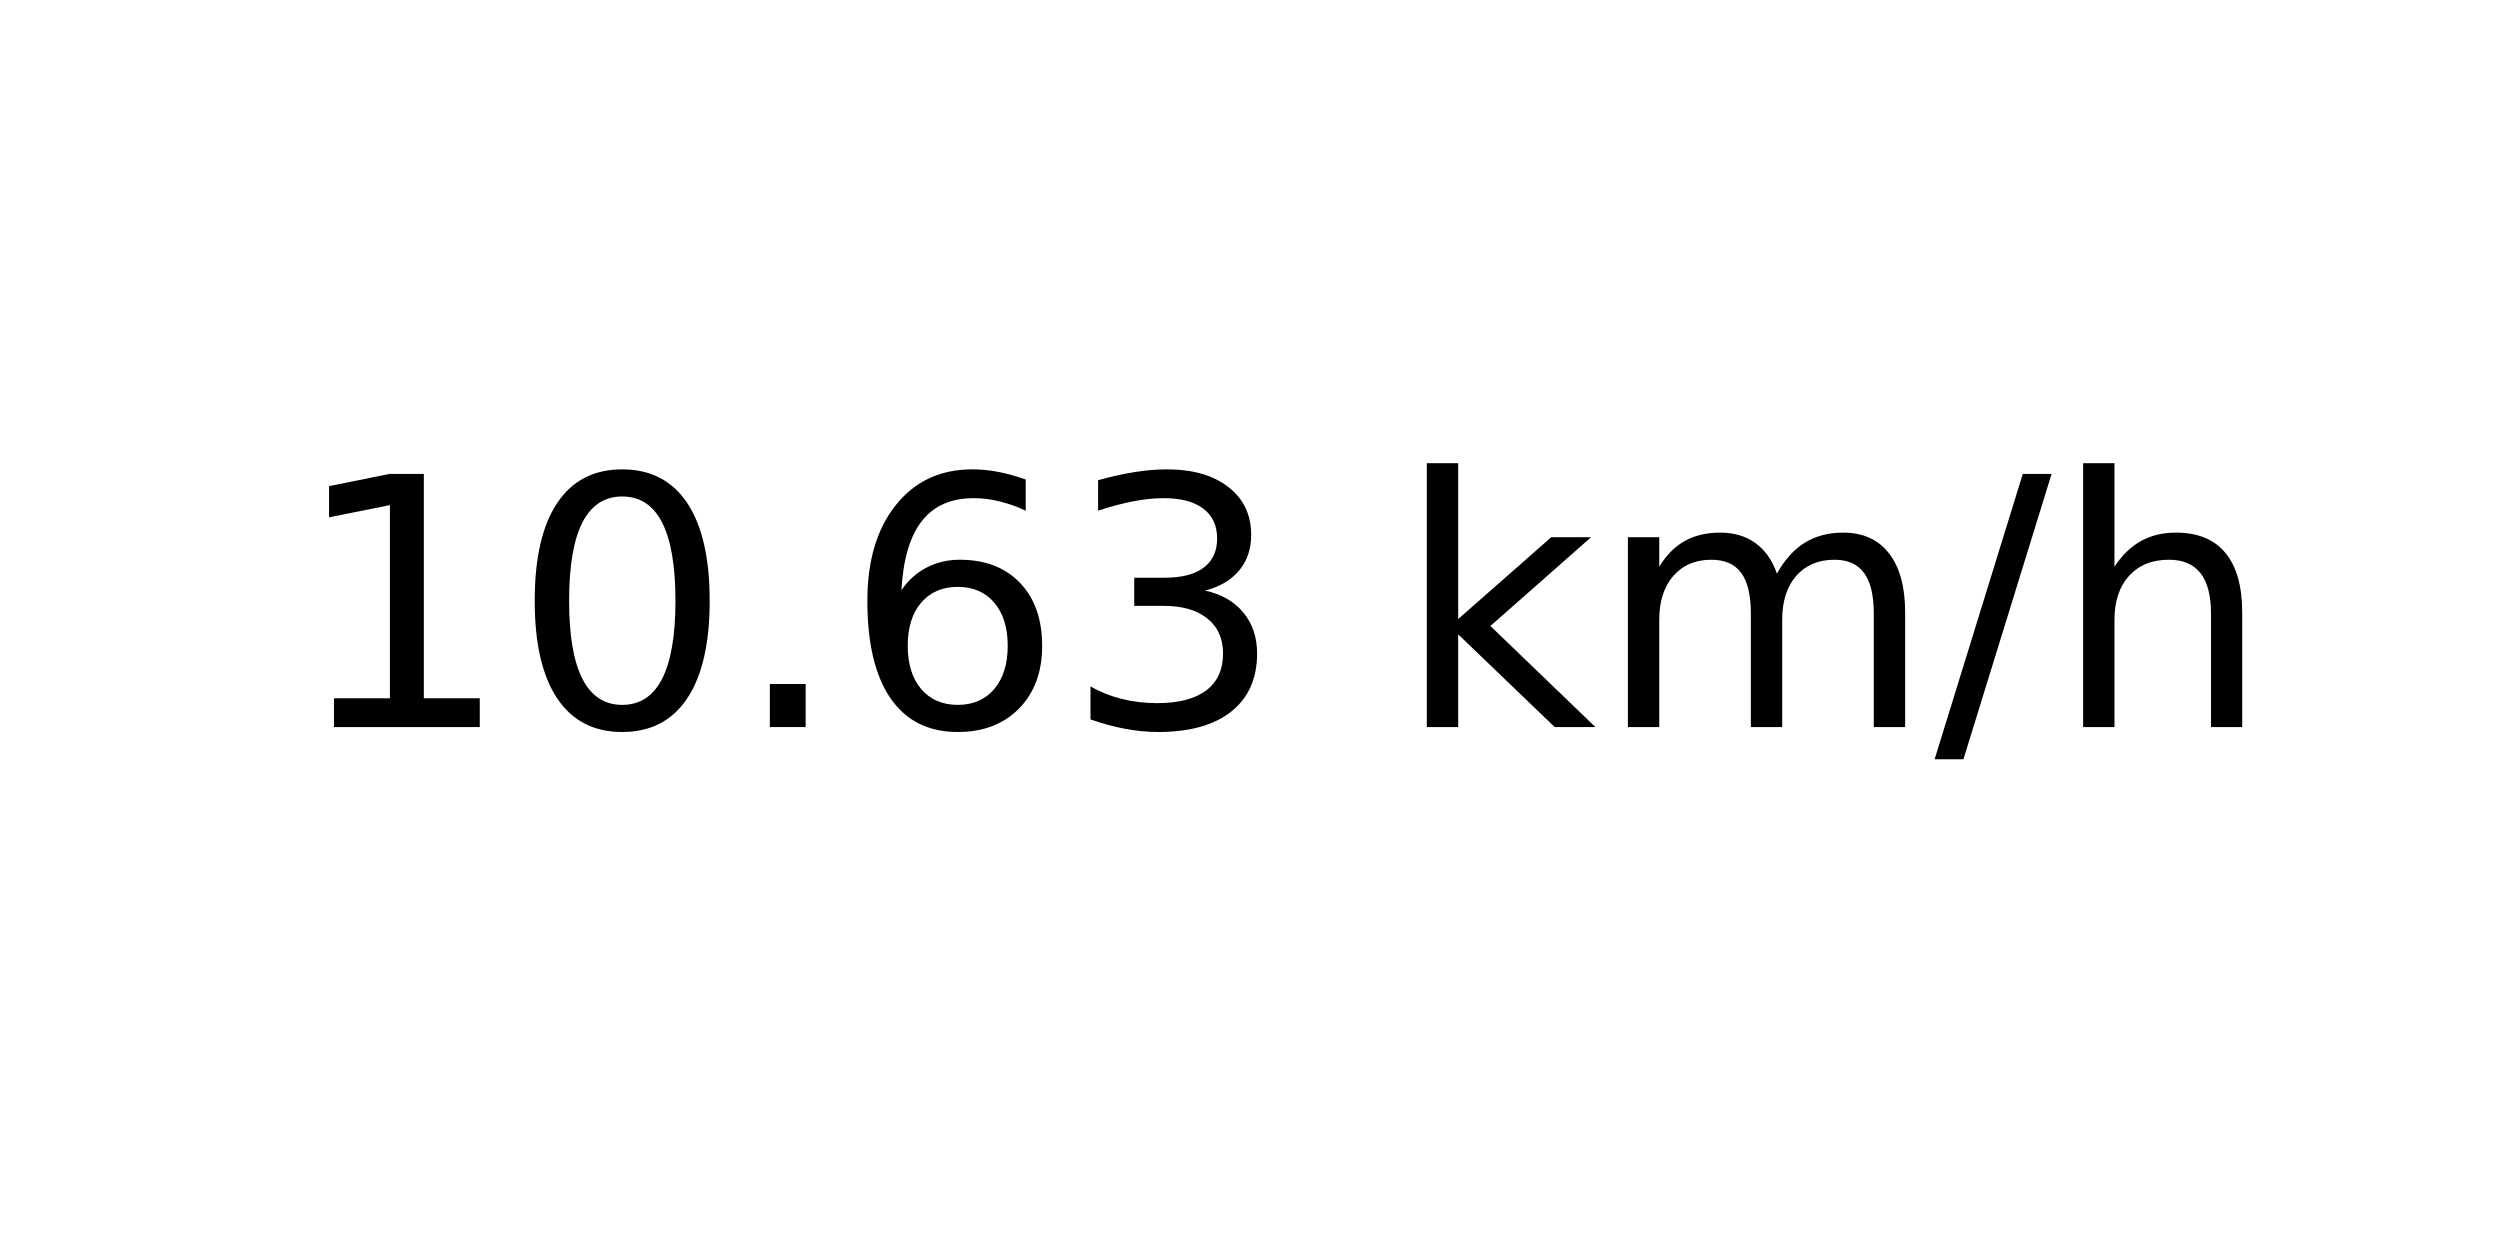
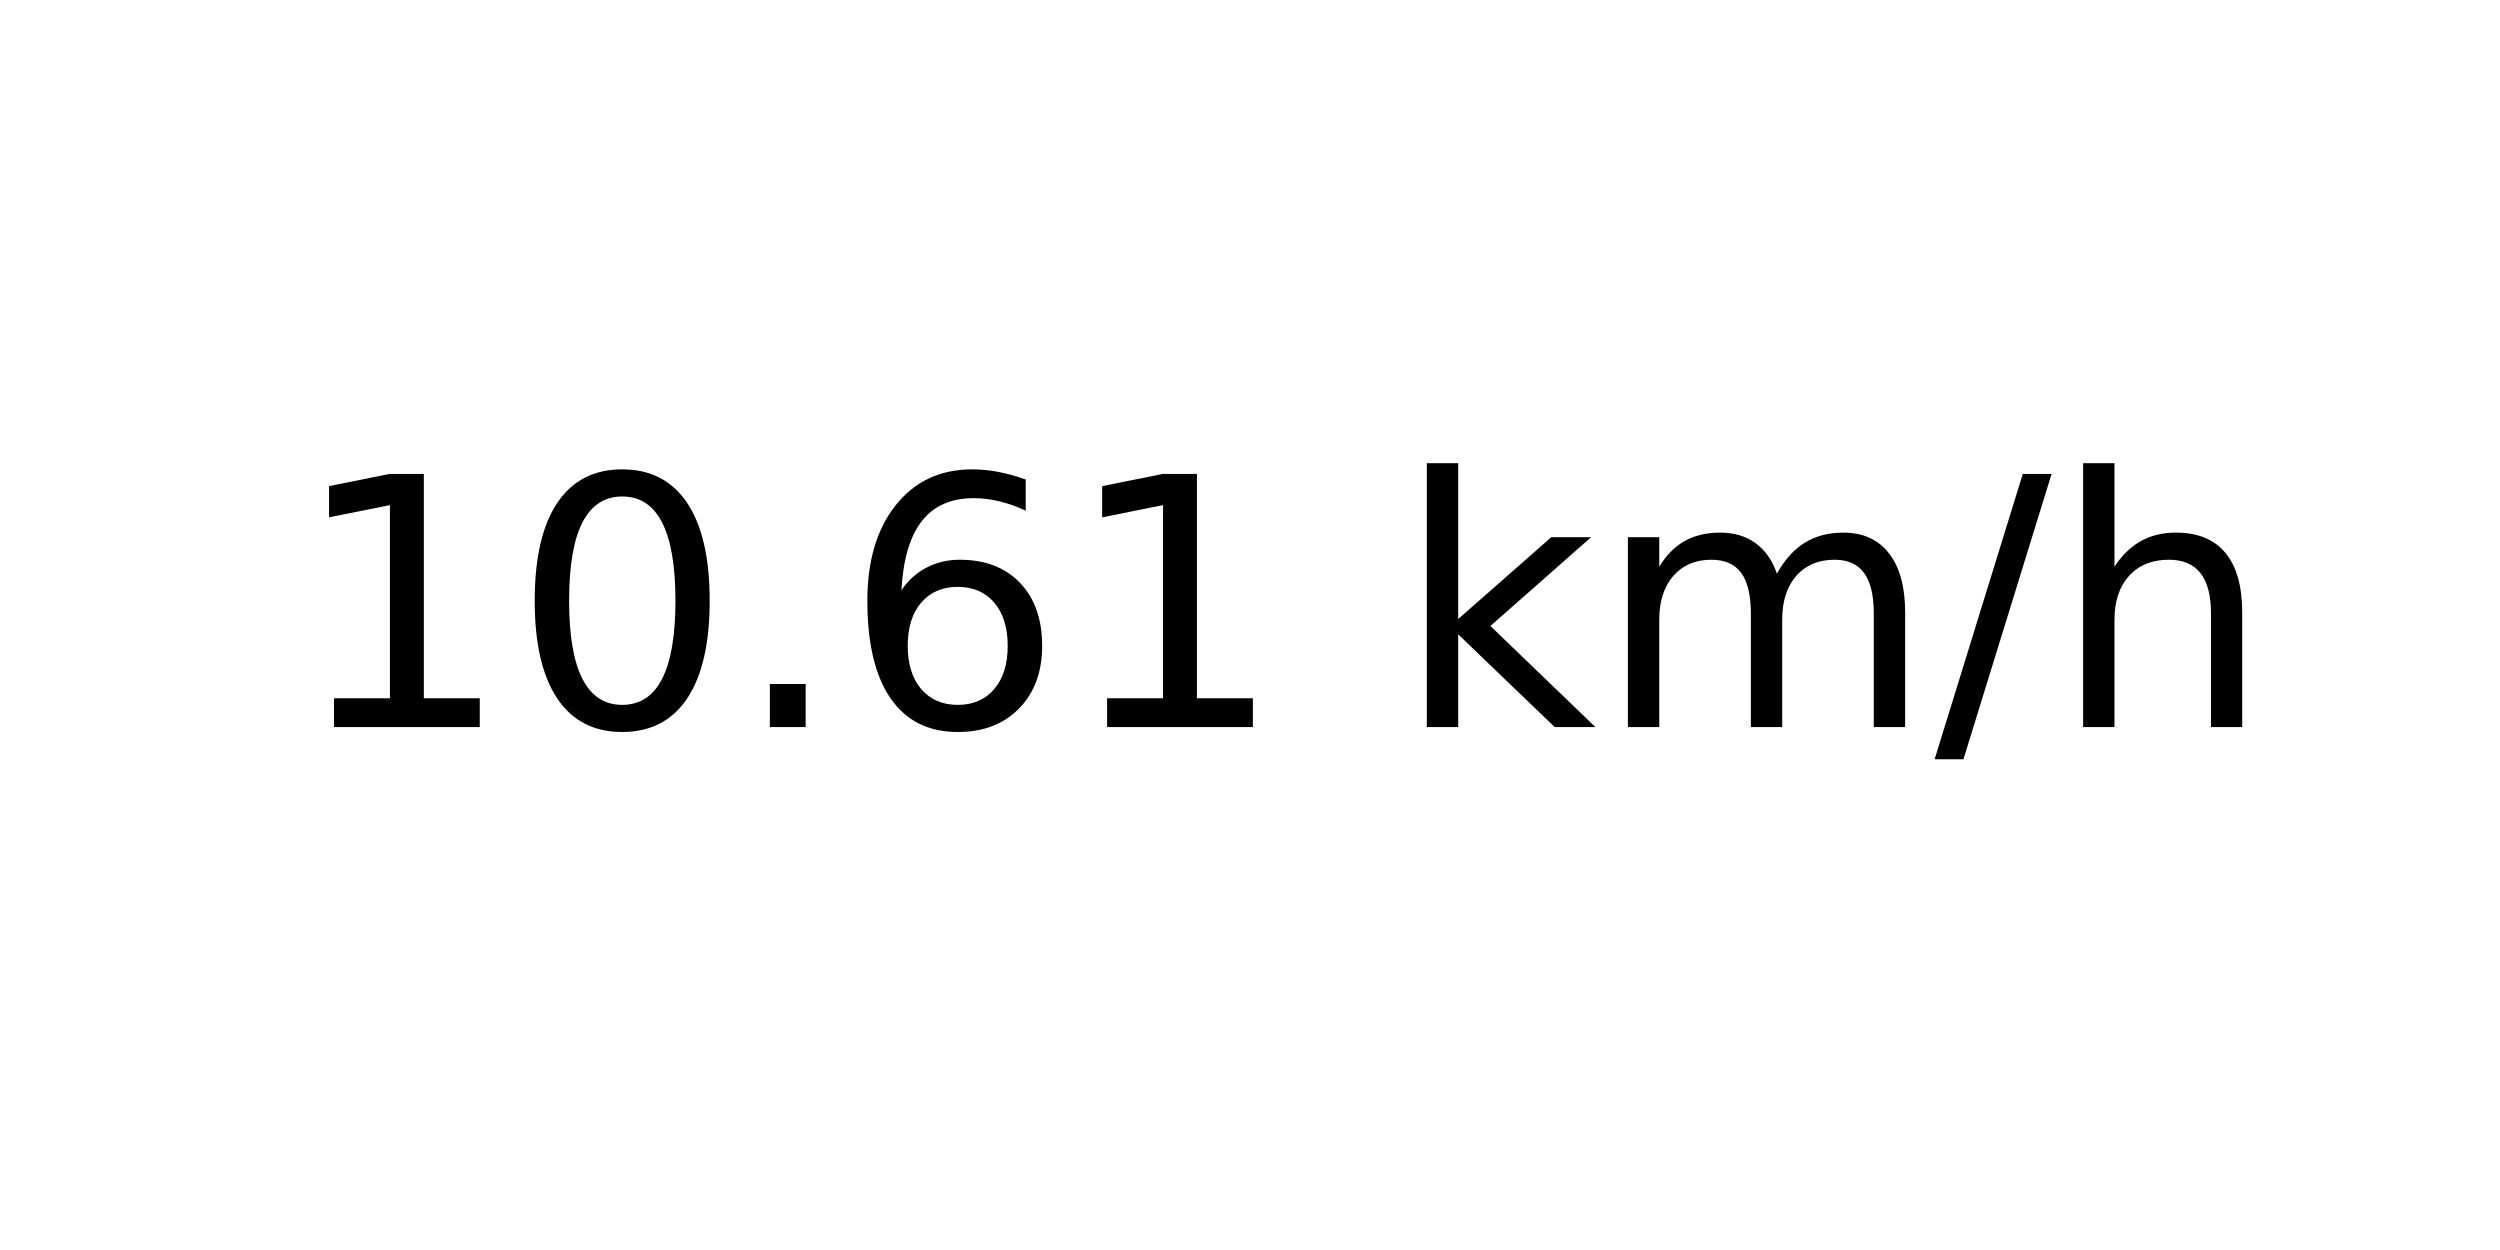
<svg xmlns="http://www.w3.org/2000/svg" xmlns:xlink="http://www.w3.org/1999/xlink" width="72pt" height="36pt" viewBox="0 0 72 36" version="1.1">
  <defs>
    <style type="text/css">*{stroke-linejoin: round; stroke-linecap: butt}</style>
  </defs>
  <g id="figure_1">
    <g id="axes_1">
      <g id="text_1">
        <g transform="translate(8.378125 20.93937) scale(0.1 -0.1)">
          <defs>
            <path id="DejaVuSans-31" d="M 794 531  L 1825 531  L 1825 4091  L 703 3866  L 703 4441  L 1819 4666  L 2450 4666  L 2450 531  L 3481 531  L 3481 0  L 794 0  L 794 531  z " transform="scale(0.015625)" />
            <path id="DejaVuSans-30" d="M 2034 4250  Q 1547 4250 1301 3770  Q 1056 3291 1056 2328  Q 1056 1369 1301 889  Q 1547 409 2034 409  Q 2525 409 2770 889  Q 3016 1369 3016 2328  Q 3016 3291 2770 3770  Q 2525 4250 2034 4250  z M 2034 4750  Q 2819 4750 3233 4129  Q 3647 3509 3647 2328  Q 3647 1150 3233 529  Q 2819 -91 2034 -91  Q 1250 -91 836 529  Q 422 1150 422 2328  Q 422 3509 836 4129  Q 1250 4750 2034 4750  z " transform="scale(0.015625)" />
            <path id="DejaVuSans-2e" d="M 684 794  L 1344 794  L 1344 0  L 684 0  L 684 794  z " transform="scale(0.015625)" />
            <path id="DejaVuSans-36" d="M 2113 2584  Q 1688 2584 1439 2293  Q 1191 2003 1191 1497  Q 1191 994 1439 701  Q 1688 409 2113 409  Q 2538 409 2786 701  Q 3034 994 3034 1497  Q 3034 2003 2786 2293  Q 2538 2584 2113 2584  z M 3366 4563  L 3366 3988  Q 3128 4100 2886 4159  Q 2644 4219 2406 4219  Q 1781 4219 1451 3797  Q 1122 3375 1075 2522  Q 1259 2794 1537 2939  Q 1816 3084 2150 3084  Q 2853 3084 3261 2657  Q 3669 2231 3669 1497  Q 3669 778 3244 343  Q 2819 -91 2113 -91  Q 1303 -91 875 529  Q 447 1150 447 2328  Q 447 3434 972 4092  Q 1497 4750 2381 4750  Q 2619 4750 2861 4703  Q 3103 4656 3366 4563  z " transform="scale(0.015625)" />
-             <path id="DejaVuSans-33" d="M 2597 2516  Q 3050 2419 3304 2112  Q 3559 1806 3559 1356  Q 3559 666 3084 287  Q 2609 -91 1734 -91  Q 1441 -91 1130 -33  Q 819 25 488 141  L 488 750  Q 750 597 1062 519  Q 1375 441 1716 441  Q 2309 441 2620 675  Q 2931 909 2931 1356  Q 2931 1769 2642 2001  Q 2353 2234 1838 2234  L 1294 2234  L 1294 2753  L 1863 2753  Q 2328 2753 2575 2939  Q 2822 3125 2822 3475  Q 2822 3834 2567 4026  Q 2313 4219 1838 4219  Q 1578 4219 1281 4162  Q 984 4106 628 3988  L 628 4550  Q 988 4650 1302 4700  Q 1616 4750 1894 4750  Q 2613 4750 3031 4423  Q 3450 4097 3450 3541  Q 3450 3153 3228 2886  Q 3006 2619 2597 2516  z " transform="scale(0.015625)" />
            <path id="DejaVuSans-20" transform="scale(0.015625)" />
            <path id="DejaVuSans-6b" d="M 581 4863  L 1159 4863  L 1159 1991  L 2875 3500  L 3609 3500  L 1753 1863  L 3688 0  L 2938 0  L 1159 1709  L 1159 0  L 581 0  L 581 4863  z " transform="scale(0.015625)" />
            <path id="DejaVuSans-6d" d="M 3328 2828  Q 3544 3216 3844 3400  Q 4144 3584 4550 3584  Q 5097 3584 5394 3201  Q 5691 2819 5691 2113  L 5691 0  L 5113 0  L 5113 2094  Q 5113 2597 4934 2840  Q 4756 3084 4391 3084  Q 3944 3084 3684 2787  Q 3425 2491 3425 1978  L 3425 0  L 2847 0  L 2847 2094  Q 2847 2600 2669 2842  Q 2491 3084 2119 3084  Q 1678 3084 1418 2786  Q 1159 2488 1159 1978  L 1159 0  L 581 0  L 581 3500  L 1159 3500  L 1159 2956  Q 1356 3278 1631 3431  Q 1906 3584 2284 3584  Q 2666 3584 2933 3390  Q 3200 3197 3328 2828  z " transform="scale(0.015625)" />
            <path id="DejaVuSans-2f" d="M 1625 4666  L 2156 4666  L 531 -594  L 0 -594  L 1625 4666  z " transform="scale(0.015625)" />
            <path id="DejaVuSans-68" d="M 3513 2113  L 3513 0  L 2938 0  L 2938 2094  Q 2938 2591 2744 2837  Q 2550 3084 2163 3084  Q 1697 3084 1428 2787  Q 1159 2491 1159 1978  L 1159 0  L 581 0  L 581 4863  L 1159 4863  L 1159 2956  Q 1366 3272 1645 3428  Q 1925 3584 2291 3584  Q 2894 3584 3203 3211  Q 3513 2838 3513 2113  z " transform="scale(0.015625)" />
          </defs>
          <use xlink:href="#DejaVuSans-31" />
          <use xlink:href="#DejaVuSans-30" x="63.623" />
          <use xlink:href="#DejaVuSans-2e" x="127.246" />
          <use xlink:href="#DejaVuSans-36" x="159.033" />
-           <use xlink:href="#DejaVuSans-33" x="222.656" />
+           <use xlink:href="#DejaVuSans-31" x="222.656" />
          <use xlink:href="#DejaVuSans-20" x="286.279" />
          <use xlink:href="#DejaVuSans-6b" x="318.066" />
          <use xlink:href="#DejaVuSans-6d" x="375.977" />
          <use xlink:href="#DejaVuSans-2f" x="473.389" />
          <use xlink:href="#DejaVuSans-68" x="507.08" />
        </g>
      </g>
    </g>
  </g>
</svg>
